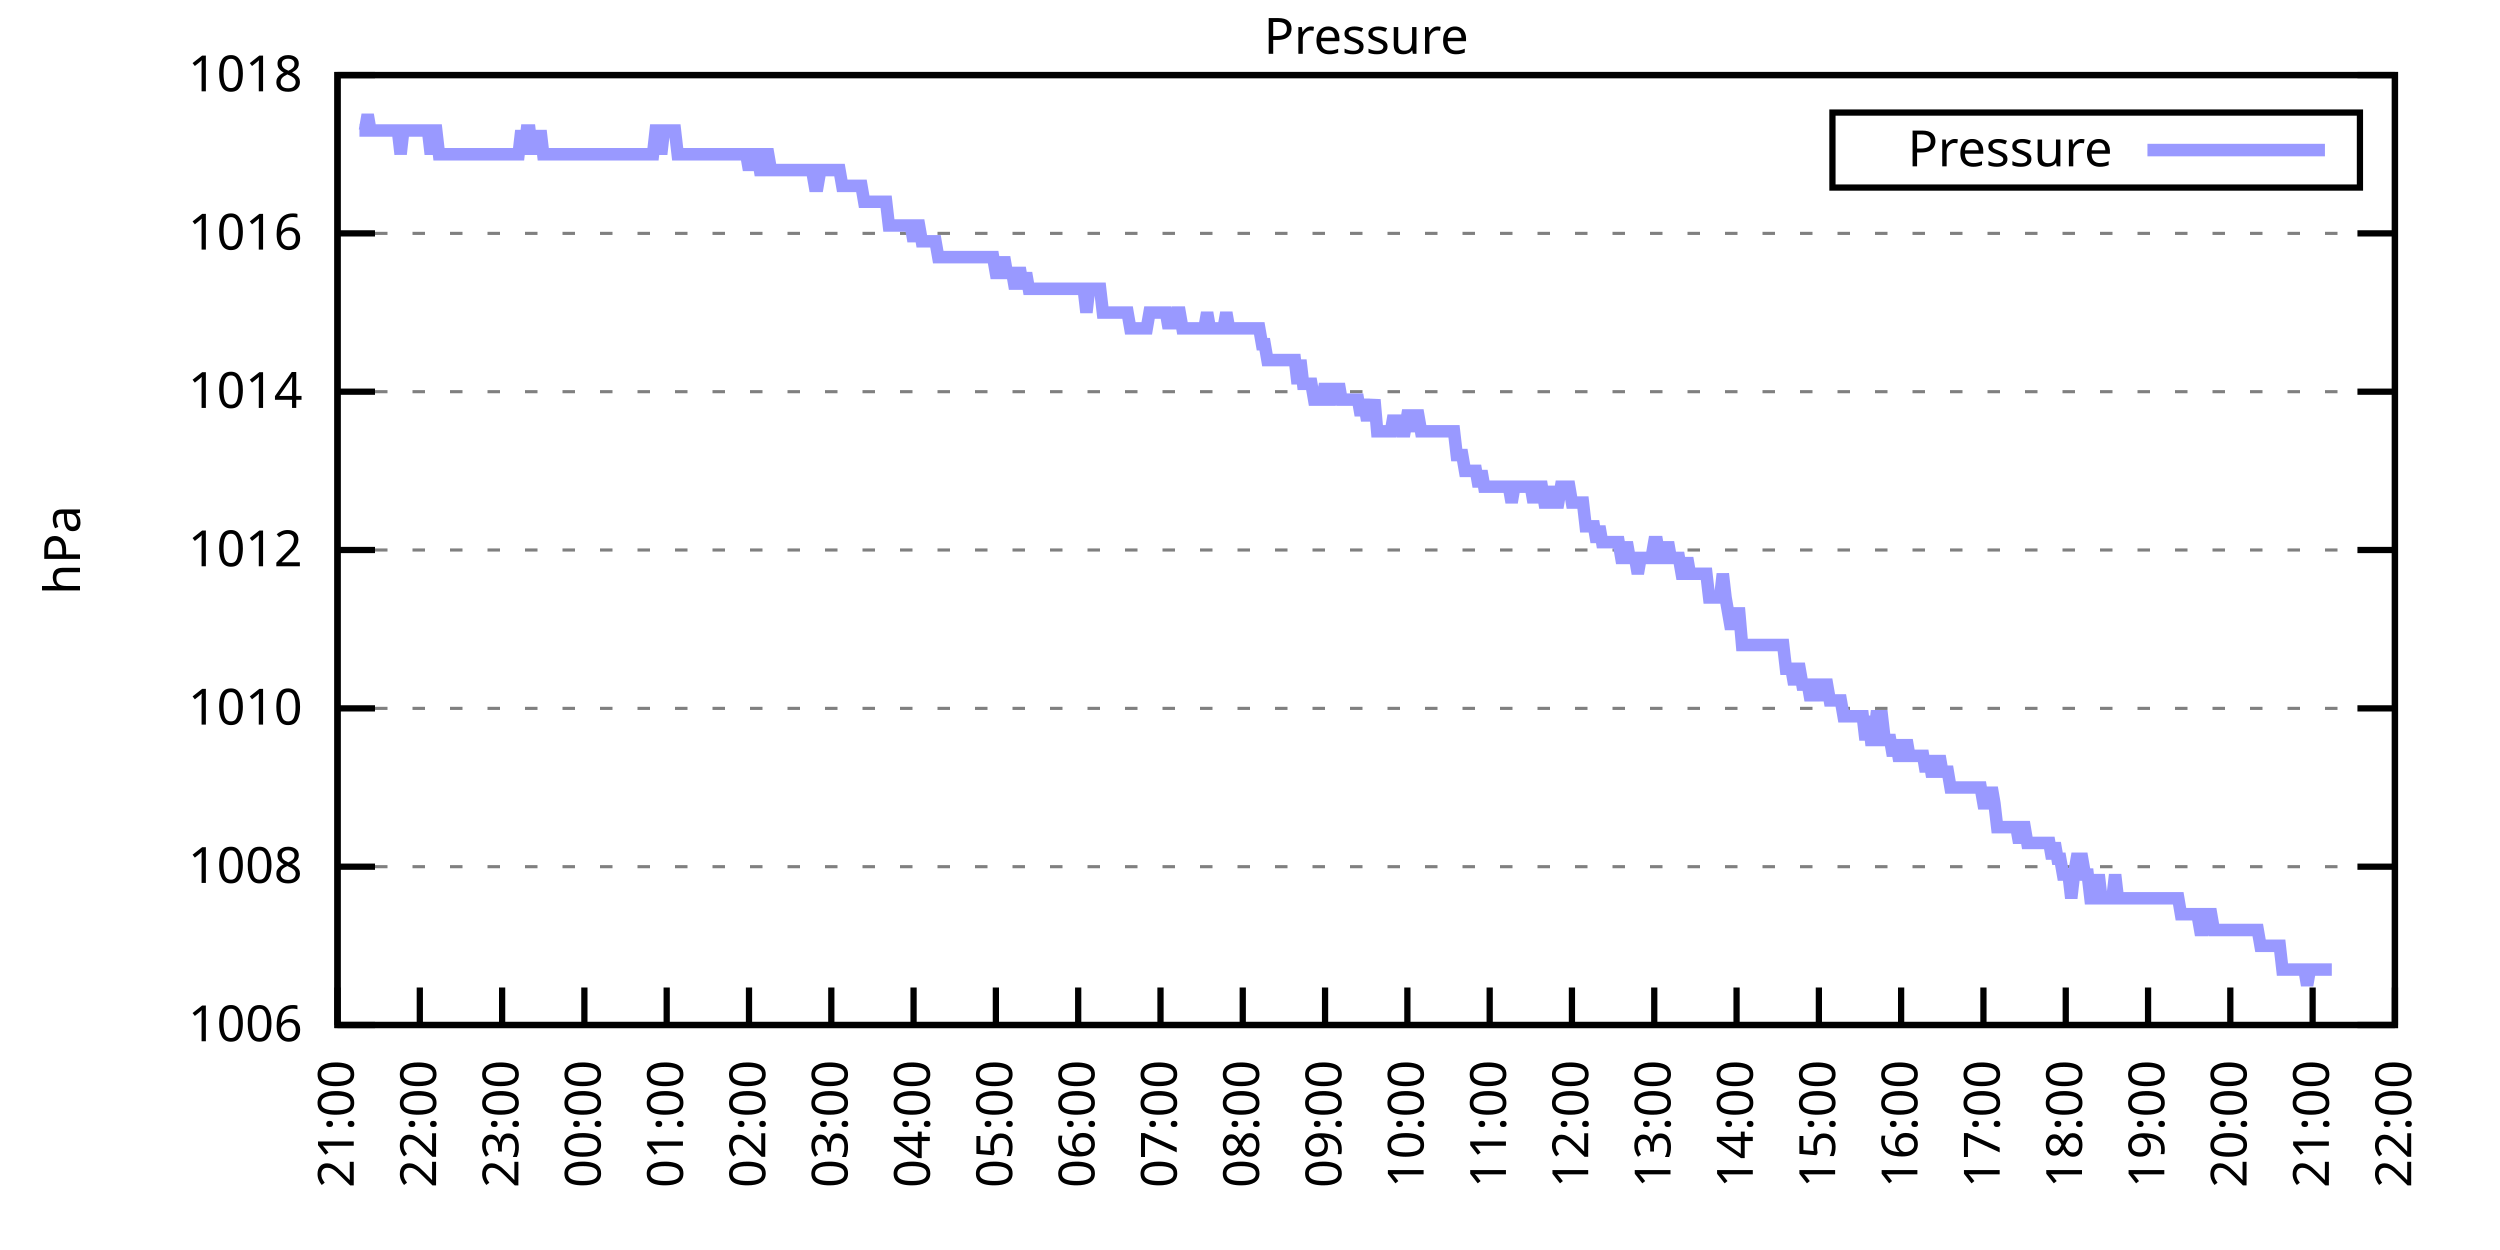
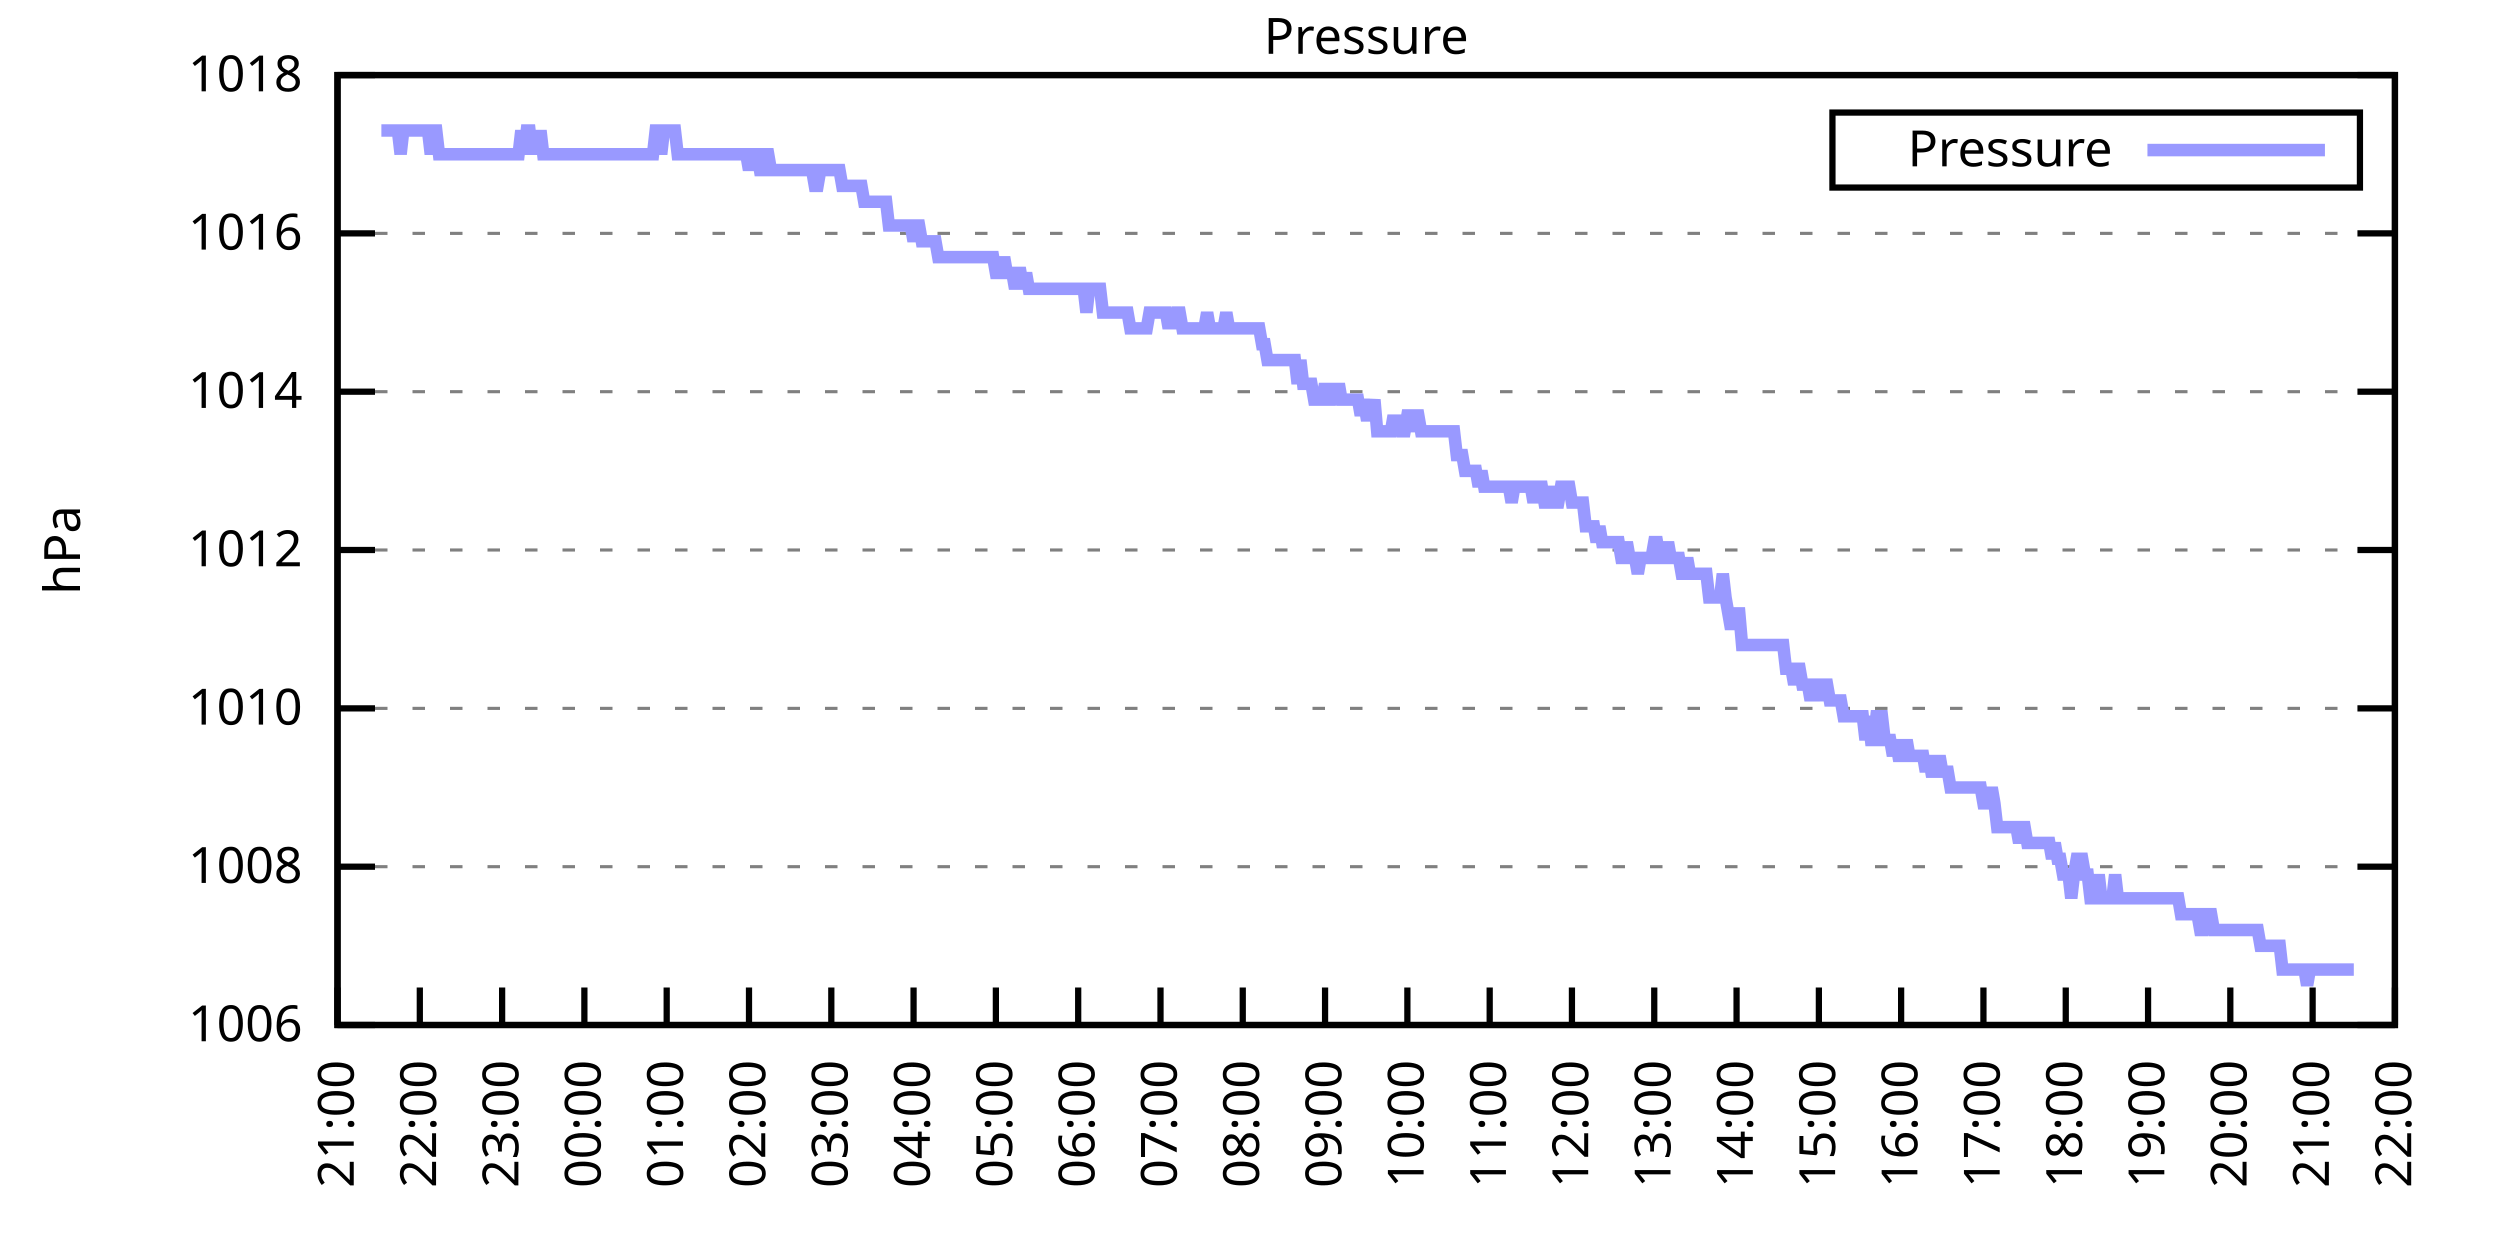
<svg xmlns="http://www.w3.org/2000/svg" xmlns:xlink="http://www.w3.org/1999/xlink" width="400" height="200" viewBox="0 0 400 200">
  <g id="gnuplot_canvas">
    <rect x="0" y="0" width="400" height="200" fill="none" />
    <defs>
      <circle id="gpDot" r="0.5" stroke-width="0.5" stroke="currentColor" />
      <path id="gpPt0" stroke-width="0.333" stroke="currentColor" d="M-1,0 h2 M0,-1 v2" />
      <path id="gpPt1" stroke-width="0.333" stroke="currentColor" d="M-1,-1 L1,1 M1,-1 L-1,1" />
      <path id="gpPt2" stroke-width="0.333" stroke="currentColor" d="M-1,0 L1,0 M0,-1 L0,1 M-1,-1 L1,1 M-1,1 L1,-1" />
      <rect id="gpPt3" stroke-width="0.333" stroke="currentColor" x="-1" y="-1" width="2" height="2" />
      <rect id="gpPt4" stroke-width="0.333" stroke="currentColor" fill="currentColor" x="-1" y="-1" width="2" height="2" />
      <circle id="gpPt5" stroke-width="0.333" stroke="currentColor" cx="0" cy="0" r="1" />
      <use xlink:href="#gpPt5" id="gpPt6" fill="currentColor" stroke="none" />
      <path id="gpPt7" stroke-width="0.333" stroke="currentColor" d="M0,-1.33 L-1.33,0.67 L1.33,0.67 z" />
      <use xlink:href="#gpPt7" id="gpPt8" fill="currentColor" stroke="none" />
      <use xlink:href="#gpPt7" id="gpPt9" stroke="currentColor" transform="rotate(180)" />
      <use xlink:href="#gpPt9" id="gpPt10" fill="currentColor" stroke="none" />
      <use xlink:href="#gpPt3" id="gpPt11" stroke="currentColor" transform="rotate(45)" />
      <use xlink:href="#gpPt11" id="gpPt12" fill="currentColor" stroke="none" />
      <path id="gpPt13" stroke-width="0.333" stroke="currentColor" d="M0,1.330 L1.265,0.411 L0.782,-1.067 L-0.782,-1.076 L-1.265,0.411 z" />
      <use xlink:href="#gpPt13" id="gpPt14" fill="currentColor" stroke="none" />
      <filter id="textbox" filterUnits="objectBoundingBox" x="0" y="0" height="1" width="1">
        <feFlood flood-color="white" flood-opacity="1" result="bgnd" />
        <feComposite in="SourceGraphic" in2="bgnd" operator="atop" />
      </filter>
      <filter id="greybox" filterUnits="objectBoundingBox" x="0" y="0" height="1" width="1">
        <feFlood flood-color="lightgrey" flood-opacity="1" result="grey" />
        <feComposite in="SourceGraphic" in2="grey" operator="atop" />
      </filter>
    </defs>
    <g fill="none" color="white" stroke="currentColor" stroke-width="1.00" stroke-linecap="butt" stroke-linejoin="miter">
</g>
    <g fill="none" color="black" stroke="currentColor" stroke-width="1.00" stroke-linecap="butt" stroke-linejoin="miter">
      <g stroke="none" shape-rendering="crispEdges">
        <polygon fill="rgb(255, 255, 255)" points="54.00,164.00 383.18,164.00 383.18,12.02 54.00,12.02 " />
      </g>
    </g>
    <g fill="none" color="black" stroke="currentColor" stroke-width="1.00" stroke-linecap="butt" stroke-linejoin="miter">
</g>
    <g fill="none" color="black" stroke="black" stroke-width="0.50" stroke-linecap="butt" stroke-linejoin="miter">
</g>
    <g fill="none" color="gray" stroke="currentColor" stroke-width="0.50" stroke-linecap="butt" stroke-linejoin="miter">
      <path stroke="gray" stroke-dasharray="2,4" class="gridline" d="M54.00,164.00 L383.19,164.00  " />
    </g>
    <g fill="none" color="gray" stroke="gray" stroke-width="1.00" stroke-linecap="butt" stroke-linejoin="miter">
</g>
    <g fill="none" color="black" stroke="currentColor" stroke-width="1.00" stroke-linecap="butt" stroke-linejoin="miter">
      <path stroke="black" d="M54.00,164.00 L60.00,164.00 M383.19,164.00 L377.19,164.00  " />
      <g transform="translate(48.40,166.60)" stroke="none" fill="black" font-family="Sans" font-size="8.00" text-anchor="end">
        <text>
          <tspan font-family="Sans"> 1006</tspan>
        </text>
      </g>
    </g>
    <g fill="none" color="black" stroke="currentColor" stroke-width="1.00" stroke-linecap="butt" stroke-linejoin="miter">
</g>
    <g fill="none" color="black" stroke="black" stroke-width="0.50" stroke-linecap="butt" stroke-linejoin="miter">
</g>
    <g fill="none" color="gray" stroke="currentColor" stroke-width="0.50" stroke-linecap="butt" stroke-linejoin="miter">
      <path stroke="gray" stroke-dasharray="2,4" class="gridline" d="M54.00,138.67 L383.19,138.67  " />
    </g>
    <g fill="none" color="gray" stroke="gray" stroke-width="1.00" stroke-linecap="butt" stroke-linejoin="miter">
</g>
    <g fill="none" color="black" stroke="currentColor" stroke-width="1.00" stroke-linecap="butt" stroke-linejoin="miter">
      <path stroke="black" d="M54.00,138.67 L60.00,138.67 M383.19,138.67 L377.19,138.67  " />
      <g transform="translate(48.40,141.27)" stroke="none" fill="black" font-family="Sans" font-size="8.00" text-anchor="end">
        <text>
          <tspan font-family="Sans"> 1008</tspan>
        </text>
      </g>
    </g>
    <g fill="none" color="black" stroke="currentColor" stroke-width="1.00" stroke-linecap="butt" stroke-linejoin="miter">
</g>
    <g fill="none" color="black" stroke="black" stroke-width="0.50" stroke-linecap="butt" stroke-linejoin="miter">
</g>
    <g fill="none" color="gray" stroke="currentColor" stroke-width="0.50" stroke-linecap="butt" stroke-linejoin="miter">
      <path stroke="gray" stroke-dasharray="2,4" class="gridline" d="M54.00,113.34 L383.19,113.34  " />
    </g>
    <g fill="none" color="gray" stroke="gray" stroke-width="1.00" stroke-linecap="butt" stroke-linejoin="miter">
</g>
    <g fill="none" color="black" stroke="currentColor" stroke-width="1.00" stroke-linecap="butt" stroke-linejoin="miter">
      <path stroke="black" d="M54.00,113.34 L60.00,113.34 M383.19,113.34 L377.19,113.34  " />
      <g transform="translate(48.40,115.94)" stroke="none" fill="black" font-family="Sans" font-size="8.00" text-anchor="end">
        <text>
          <tspan font-family="Sans"> 1010</tspan>
        </text>
      </g>
    </g>
    <g fill="none" color="black" stroke="currentColor" stroke-width="1.00" stroke-linecap="butt" stroke-linejoin="miter">
</g>
    <g fill="none" color="black" stroke="black" stroke-width="0.50" stroke-linecap="butt" stroke-linejoin="miter">
</g>
    <g fill="none" color="gray" stroke="currentColor" stroke-width="0.50" stroke-linecap="butt" stroke-linejoin="miter">
      <path stroke="gray" stroke-dasharray="2,4" class="gridline" d="M54.00,88.00 L383.19,88.00  " />
    </g>
    <g fill="none" color="gray" stroke="gray" stroke-width="1.00" stroke-linecap="butt" stroke-linejoin="miter">
</g>
    <g fill="none" color="black" stroke="currentColor" stroke-width="1.00" stroke-linecap="butt" stroke-linejoin="miter">
      <path stroke="black" d="M54.00,88.00 L60.00,88.00 M383.19,88.00 L377.19,88.00  " />
      <g transform="translate(48.40,90.60)" stroke="none" fill="black" font-family="Sans" font-size="8.00" text-anchor="end">
        <text>
          <tspan font-family="Sans"> 1012</tspan>
        </text>
      </g>
    </g>
    <g fill="none" color="black" stroke="currentColor" stroke-width="1.00" stroke-linecap="butt" stroke-linejoin="miter">
</g>
    <g fill="none" color="black" stroke="black" stroke-width="0.50" stroke-linecap="butt" stroke-linejoin="miter">
</g>
    <g fill="none" color="gray" stroke="currentColor" stroke-width="0.50" stroke-linecap="butt" stroke-linejoin="miter">
      <path stroke="gray" stroke-dasharray="2,4" class="gridline" d="M54.00,62.67 L383.19,62.67  " />
    </g>
    <g fill="none" color="gray" stroke="gray" stroke-width="1.00" stroke-linecap="butt" stroke-linejoin="miter">
</g>
    <g fill="none" color="black" stroke="currentColor" stroke-width="1.00" stroke-linecap="butt" stroke-linejoin="miter">
      <path stroke="black" d="M54.00,62.67 L60.00,62.67 M383.19,62.67 L377.19,62.67  " />
      <g transform="translate(48.40,65.27)" stroke="none" fill="black" font-family="Sans" font-size="8.00" text-anchor="end">
        <text>
          <tspan font-family="Sans"> 1014</tspan>
        </text>
      </g>
    </g>
    <g fill="none" color="black" stroke="currentColor" stroke-width="1.00" stroke-linecap="butt" stroke-linejoin="miter">
</g>
    <g fill="none" color="black" stroke="black" stroke-width="0.50" stroke-linecap="butt" stroke-linejoin="miter">
</g>
    <g fill="none" color="gray" stroke="currentColor" stroke-width="0.50" stroke-linecap="butt" stroke-linejoin="miter">
      <path stroke="gray" stroke-dasharray="2,4" class="gridline" d="M54.00,37.34 L383.19,37.34  " />
    </g>
    <g fill="none" color="gray" stroke="gray" stroke-width="1.00" stroke-linecap="butt" stroke-linejoin="miter">
</g>
    <g fill="none" color="black" stroke="currentColor" stroke-width="1.00" stroke-linecap="butt" stroke-linejoin="miter">
      <path stroke="black" d="M54.00,37.34 L60.00,37.34 M383.19,37.34 L377.19,37.34  " />
      <g transform="translate(48.40,39.94)" stroke="none" fill="black" font-family="Sans" font-size="8.00" text-anchor="end">
        <text>
          <tspan font-family="Sans"> 1016</tspan>
        </text>
      </g>
    </g>
    <g fill="none" color="black" stroke="currentColor" stroke-width="1.00" stroke-linecap="butt" stroke-linejoin="miter">
</g>
    <g fill="none" color="black" stroke="black" stroke-width="0.50" stroke-linecap="butt" stroke-linejoin="miter">
</g>
    <g fill="none" color="gray" stroke="currentColor" stroke-width="0.50" stroke-linecap="butt" stroke-linejoin="miter">
      <path stroke="gray" stroke-dasharray="2,4" class="gridline" d="M54.00,12.01 L383.19,12.01  " />
    </g>
    <g fill="none" color="gray" stroke="gray" stroke-width="1.00" stroke-linecap="butt" stroke-linejoin="miter">
</g>
    <g fill="none" color="black" stroke="currentColor" stroke-width="1.00" stroke-linecap="butt" stroke-linejoin="miter">
      <path stroke="black" d="M54.00,12.01 L60.00,12.01 M383.19,12.01 L377.19,12.01  " />
      <g transform="translate(48.40,14.61)" stroke="none" fill="black" font-family="Sans" font-size="8.00" text-anchor="end">
        <text>
          <tspan font-family="Sans"> 1018</tspan>
        </text>
      </g>
    </g>
    <g fill="none" color="black" stroke="currentColor" stroke-width="1.00" stroke-linecap="butt" stroke-linejoin="miter">
      <path stroke="black" d="M54.00,164.00 L54.00,158.00  " />
      <g transform="translate(56.60,169.60) rotate(270.00)" stroke="none" fill="black" font-family="Sans" font-size="8.00" text-anchor="end">
        <text>
          <tspan font-family="Sans">21:00</tspan>
        </text>
      </g>
    </g>
    <g fill="none" color="black" stroke="currentColor" stroke-width="1.00" stroke-linecap="butt" stroke-linejoin="miter">
      <path stroke="black" d="M67.17,164.00 L67.17,158.00  " />
      <g transform="translate(69.77,169.60) rotate(270.00)" stroke="none" fill="black" font-family="Sans" font-size="8.00" text-anchor="end">
        <text>
          <tspan font-family="Sans">22:00</tspan>
        </text>
      </g>
    </g>
    <g fill="none" color="black" stroke="currentColor" stroke-width="1.00" stroke-linecap="butt" stroke-linejoin="miter">
      <path stroke="black" d="M80.34,164.00 L80.34,158.00  " />
      <g transform="translate(82.94,169.60) rotate(270.00)" stroke="none" fill="black" font-family="Sans" font-size="8.00" text-anchor="end">
        <text>
          <tspan font-family="Sans">23:00</tspan>
        </text>
      </g>
    </g>
    <g fill="none" color="black" stroke="currentColor" stroke-width="1.00" stroke-linecap="butt" stroke-linejoin="miter">
      <path stroke="black" d="M93.50,164.00 L93.50,158.00  " />
      <g transform="translate(96.10,169.60) rotate(270.00)" stroke="none" fill="black" font-family="Sans" font-size="8.00" text-anchor="end">
        <text>
          <tspan font-family="Sans">00:00</tspan>
        </text>
      </g>
    </g>
    <g fill="none" color="black" stroke="currentColor" stroke-width="1.00" stroke-linecap="butt" stroke-linejoin="miter">
      <path stroke="black" d="M106.67,164.00 L106.67,158.00  " />
      <g transform="translate(109.27,169.60) rotate(270.00)" stroke="none" fill="black" font-family="Sans" font-size="8.00" text-anchor="end">
        <text>
          <tspan font-family="Sans">01:00</tspan>
        </text>
      </g>
    </g>
    <g fill="none" color="black" stroke="currentColor" stroke-width="1.00" stroke-linecap="butt" stroke-linejoin="miter">
      <path stroke="black" d="M119.84,164.00 L119.84,158.00  " />
      <g transform="translate(122.44,169.60) rotate(270.00)" stroke="none" fill="black" font-family="Sans" font-size="8.00" text-anchor="end">
        <text>
          <tspan font-family="Sans">02:00</tspan>
        </text>
      </g>
    </g>
    <g fill="none" color="black" stroke="currentColor" stroke-width="1.00" stroke-linecap="butt" stroke-linejoin="miter">
      <path stroke="black" d="M133.01,164.00 L133.01,158.00  " />
      <g transform="translate(135.61,169.60) rotate(270.00)" stroke="none" fill="black" font-family="Sans" font-size="8.00" text-anchor="end">
        <text>
          <tspan font-family="Sans">03:00</tspan>
        </text>
      </g>
    </g>
    <g fill="none" color="black" stroke="currentColor" stroke-width="1.00" stroke-linecap="butt" stroke-linejoin="miter">
      <path stroke="black" d="M146.17,164.00 L146.17,158.00  " />
      <g transform="translate(148.77,169.60) rotate(270.00)" stroke="none" fill="black" font-family="Sans" font-size="8.00" text-anchor="end">
        <text>
          <tspan font-family="Sans">04:00</tspan>
        </text>
      </g>
    </g>
    <g fill="none" color="black" stroke="currentColor" stroke-width="1.00" stroke-linecap="butt" stroke-linejoin="miter">
      <path stroke="black" d="M159.34,164.00 L159.34,158.00  " />
      <g transform="translate(161.94,169.60) rotate(270.00)" stroke="none" fill="black" font-family="Sans" font-size="8.00" text-anchor="end">
        <text>
          <tspan font-family="Sans">05:00</tspan>
        </text>
      </g>
    </g>
    <g fill="none" color="black" stroke="currentColor" stroke-width="1.00" stroke-linecap="butt" stroke-linejoin="miter">
      <path stroke="black" d="M172.51,164.00 L172.51,158.00  " />
      <g transform="translate(175.11,169.60) rotate(270.00)" stroke="none" fill="black" font-family="Sans" font-size="8.00" text-anchor="end">
        <text>
          <tspan font-family="Sans">06:00</tspan>
        </text>
      </g>
    </g>
    <g fill="none" color="black" stroke="currentColor" stroke-width="1.00" stroke-linecap="butt" stroke-linejoin="miter">
      <path stroke="black" d="M185.68,164.00 L185.68,158.00  " />
      <g transform="translate(188.28,169.60) rotate(270.00)" stroke="none" fill="black" font-family="Sans" font-size="8.00" text-anchor="end">
        <text>
          <tspan font-family="Sans">07:00</tspan>
        </text>
      </g>
    </g>
    <g fill="none" color="black" stroke="currentColor" stroke-width="1.00" stroke-linecap="butt" stroke-linejoin="miter">
      <path stroke="black" d="M198.84,164.00 L198.84,158.00  " />
      <g transform="translate(201.44,169.60) rotate(270.00)" stroke="none" fill="black" font-family="Sans" font-size="8.00" text-anchor="end">
        <text>
          <tspan font-family="Sans">08:00</tspan>
        </text>
      </g>
    </g>
    <g fill="none" color="black" stroke="currentColor" stroke-width="1.00" stroke-linecap="butt" stroke-linejoin="miter">
      <path stroke="black" d="M212.01,164.00 L212.01,158.00  " />
      <g transform="translate(214.61,169.60) rotate(270.00)" stroke="none" fill="black" font-family="Sans" font-size="8.00" text-anchor="end">
        <text>
          <tspan font-family="Sans">09:00</tspan>
        </text>
      </g>
    </g>
    <g fill="none" color="black" stroke="currentColor" stroke-width="1.00" stroke-linecap="butt" stroke-linejoin="miter">
      <path stroke="black" d="M225.18,164.00 L225.18,158.00  " />
      <g transform="translate(227.78,169.60) rotate(270.00)" stroke="none" fill="black" font-family="Sans" font-size="8.00" text-anchor="end">
        <text>
          <tspan font-family="Sans">10:00</tspan>
        </text>
      </g>
    </g>
    <g fill="none" color="black" stroke="currentColor" stroke-width="1.00" stroke-linecap="butt" stroke-linejoin="miter">
      <path stroke="black" d="M238.35,164.00 L238.35,158.00  " />
      <g transform="translate(240.95,169.60) rotate(270.00)" stroke="none" fill="black" font-family="Sans" font-size="8.00" text-anchor="end">
        <text>
          <tspan font-family="Sans">11:00</tspan>
        </text>
      </g>
    </g>
    <g fill="none" color="black" stroke="currentColor" stroke-width="1.00" stroke-linecap="butt" stroke-linejoin="miter">
      <path stroke="black" d="M251.51,164.00 L251.51,158.00  " />
      <g transform="translate(254.11,169.60) rotate(270.00)" stroke="none" fill="black" font-family="Sans" font-size="8.00" text-anchor="end">
        <text>
          <tspan font-family="Sans">12:00</tspan>
        </text>
      </g>
    </g>
    <g fill="none" color="black" stroke="currentColor" stroke-width="1.00" stroke-linecap="butt" stroke-linejoin="miter">
      <path stroke="black" d="M264.68,164.00 L264.68,158.00  " />
      <g transform="translate(267.28,169.60) rotate(270.00)" stroke="none" fill="black" font-family="Sans" font-size="8.00" text-anchor="end">
        <text>
          <tspan font-family="Sans">13:00</tspan>
        </text>
      </g>
    </g>
    <g fill="none" color="black" stroke="currentColor" stroke-width="1.00" stroke-linecap="butt" stroke-linejoin="miter">
      <path stroke="black" d="M277.85,164.00 L277.85,158.00  " />
      <g transform="translate(280.45,169.60) rotate(270.00)" stroke="none" fill="black" font-family="Sans" font-size="8.00" text-anchor="end">
        <text>
          <tspan font-family="Sans">14:00</tspan>
        </text>
      </g>
    </g>
    <g fill="none" color="black" stroke="currentColor" stroke-width="1.00" stroke-linecap="butt" stroke-linejoin="miter">
      <path stroke="black" d="M291.02,164.00 L291.02,158.00  " />
      <g transform="translate(293.62,169.60) rotate(270.00)" stroke="none" fill="black" font-family="Sans" font-size="8.00" text-anchor="end">
        <text>
          <tspan font-family="Sans">15:00</tspan>
        </text>
      </g>
    </g>
    <g fill="none" color="black" stroke="currentColor" stroke-width="1.00" stroke-linecap="butt" stroke-linejoin="miter">
      <path stroke="black" d="M304.18,164.00 L304.18,158.00  " />
      <g transform="translate(306.78,169.60) rotate(270.00)" stroke="none" fill="black" font-family="Sans" font-size="8.00" text-anchor="end">
        <text>
          <tspan font-family="Sans">16:00</tspan>
        </text>
      </g>
    </g>
    <g fill="none" color="black" stroke="currentColor" stroke-width="1.00" stroke-linecap="butt" stroke-linejoin="miter">
      <path stroke="black" d="M317.35,164.00 L317.35,158.00  " />
      <g transform="translate(319.95,169.60) rotate(270.00)" stroke="none" fill="black" font-family="Sans" font-size="8.00" text-anchor="end">
        <text>
          <tspan font-family="Sans">17:00</tspan>
        </text>
      </g>
    </g>
    <g fill="none" color="black" stroke="currentColor" stroke-width="1.00" stroke-linecap="butt" stroke-linejoin="miter">
      <path stroke="black" d="M330.52,164.00 L330.52,158.00  " />
      <g transform="translate(333.12,169.60) rotate(270.00)" stroke="none" fill="black" font-family="Sans" font-size="8.00" text-anchor="end">
        <text>
          <tspan font-family="Sans">18:00</tspan>
        </text>
      </g>
    </g>
    <g fill="none" color="black" stroke="currentColor" stroke-width="1.00" stroke-linecap="butt" stroke-linejoin="miter">
      <path stroke="black" d="M343.69,164.00 L343.69,158.00  " />
      <g transform="translate(346.29,169.60) rotate(270.00)" stroke="none" fill="black" font-family="Sans" font-size="8.00" text-anchor="end">
        <text>
          <tspan font-family="Sans">19:00</tspan>
        </text>
      </g>
    </g>
    <g fill="none" color="black" stroke="currentColor" stroke-width="1.00" stroke-linecap="butt" stroke-linejoin="miter">
      <path stroke="black" d="M356.85,164.00 L356.85,158.00  " />
      <g transform="translate(359.45,169.60) rotate(270.00)" stroke="none" fill="black" font-family="Sans" font-size="8.00" text-anchor="end">
        <text>
          <tspan font-family="Sans">20:00</tspan>
        </text>
      </g>
    </g>
    <g fill="none" color="black" stroke="currentColor" stroke-width="1.00" stroke-linecap="butt" stroke-linejoin="miter">
      <path stroke="black" d="M370.02,164.00 L370.02,158.00  " />
      <g transform="translate(372.62,169.60) rotate(270.00)" stroke="none" fill="black" font-family="Sans" font-size="8.00" text-anchor="end">
        <text>
          <tspan font-family="Sans">21:00</tspan>
        </text>
      </g>
    </g>
    <g fill="none" color="black" stroke="currentColor" stroke-width="1.00" stroke-linecap="butt" stroke-linejoin="miter">
      <path stroke="black" d="M383.19,164.00 L383.19,158.00  " />
      <g transform="translate(385.79,169.60) rotate(270.00)" stroke="none" fill="black" font-family="Sans" font-size="8.00" text-anchor="end">
        <text>
          <tspan font-family="Sans">22:00</tspan>
        </text>
      </g>
    </g>
    <g fill="none" color="black" stroke="currentColor" stroke-width="1.00" stroke-linecap="butt" stroke-linejoin="miter">
</g>
    <g fill="none" color="black" stroke="currentColor" stroke-width="1.00" stroke-linecap="butt" stroke-linejoin="miter">
      <path stroke="black" d="M54.00,12.01 L54.00,164.00 L383.19,164.00 L383.19,12.01 L54.00,12.01 Z  " />
    </g>
    <g fill="none" color="black" stroke="currentColor" stroke-width="1.00" stroke-linecap="butt" stroke-linejoin="miter">
</g>
    <g fill="none" color="black" stroke="currentColor" stroke-width="1.00" stroke-linecap="butt" stroke-linejoin="miter">
      <path stroke="black" d="M293.19,30.01 L293.19,18.01 L377.59,18.01 L377.59,30.01 L293.19,30.01 Z  " />
    </g>
    <g id="Pressure_plot_1">
      <g fill="none" color="white" stroke="black" stroke-width="2.00" stroke-linecap="butt" stroke-linejoin="miter">
</g>
      <g fill="none" color="black" stroke="currentColor" stroke-width="2.00" stroke-linecap="butt" stroke-linejoin="miter">
        <g transform="translate(337.99,26.61)" stroke="none" fill="black" font-family="Sans" font-size="8.00" text-anchor="end">
          <text>
            <tspan font-family="Sans">Pressure</tspan>
          </text>
        </g>
      </g>
      <g fill="none" color="black" stroke="currentColor" stroke-width="2.00" stroke-linecap="butt" stroke-linejoin="miter">
-         <path stroke="rgb(153, 153, 255)" d="M343.59,24.01 L371.99,24.01 M57.51,20.88 L57.95,20.88 L58.39,20.88 L58.83,18.34 L59.27,20.88 L59.71,20.88   L60.14,20.88 L60.58,20.88 L61.02,20.88 L61.46,20.88 L61.90,20.88 L62.34,20.88 L62.78,20.88 L63.22,20.88   L63.66,20.88 L64.10,24.68 L64.53,20.88 L64.97,20.88 L65.41,20.88 L65.85,20.88 L66.29,20.88 L66.73,20.88   L67.17,20.88 L67.61,20.88 L68.05,20.88 L68.48,20.88 L68.92,24.68 L69.36,20.88 L69.80,20.88 L70.24,24.68   L70.68,24.68 L71.12,24.68 L71.56,24.68 L72.00,24.68 L72.43,24.68 L72.87,24.68 L73.31,24.68 L73.75,24.68   L74.19,24.68 L74.63,24.68 L75.07,24.68 L75.51,24.68 L75.95,24.68 L76.38,24.68 L76.82,24.68 L77.26,24.68   L77.70,24.68 L78.14,24.68 L78.58,24.68 L79.02,24.68 L79.46,24.68 L79.90,24.68 L80.34,24.68 L80.77,24.68   L81.21,24.68 L81.65,24.68 L82.09,24.68 L82.53,24.68 L82.97,24.68 L83.41,20.88 L83.85,24.68 L84.29,20.88   L84.72,20.88 L85.16,24.68 L85.60,20.88 L86.04,24.68 L86.48,20.88 L86.92,24.68 L87.36,24.68 L87.80,24.68   L88.24,24.68 L88.67,24.68 L89.11,24.68 L89.55,24.68 L89.99,24.68 L90.43,24.68 L90.87,24.68 L91.31,24.68   L91.75,24.68 L92.19,24.68 L92.62,24.68 L93.06,24.68 L93.50,24.68 L93.94,24.68 L94.38,24.68 L94.82,24.68   L95.26,24.68 L95.70,24.68 L96.14,24.68 L96.58,24.68 L97.01,24.68 L97.45,24.68 L97.89,24.68 L98.33,24.68   L98.77,24.68 L99.21,24.68 L99.65,24.68 L100.09,24.68 L100.53,24.68 L100.96,24.68 L101.40,24.68 L101.84,24.68   L102.28,24.68 L102.72,24.68 L103.16,24.68 L103.60,24.68 L104.04,24.68 L104.48,24.68 L104.91,20.88 L105.35,20.88   L105.79,24.68 L106.23,20.88 L106.67,20.88 L107.11,20.88 L107.55,20.88 L107.99,20.88 L108.43,24.68 L108.87,24.68   L109.30,24.68 L109.74,24.68 L110.18,24.68 L110.62,24.68 L111.06,24.68 L111.50,24.68 L111.94,24.68 L112.38,24.68   L112.82,24.68 L113.25,24.68 L113.69,24.68 L114.13,24.68 L114.57,24.68 L115.01,24.68 L115.45,24.68 L115.89,24.68   L116.33,24.68 L116.77,24.68 L117.20,24.68 L117.64,24.68 L118.08,24.68 L118.52,24.68 L118.96,24.68 L119.40,24.68   L119.84,27.21 L120.28,24.68 L120.72,24.68 L121.15,24.68 L121.59,27.21 L122.03,27.21 L122.47,24.68 L122.91,24.68   L123.35,27.21 L123.79,27.21 L124.23,27.21 L124.67,27.21 L125.11,27.21 L125.54,27.21 L125.98,27.21 L126.42,27.21   L126.86,27.21 L127.30,27.21 L127.74,27.21 L128.18,27.21 L128.62,27.21 L129.06,27.21 L129.49,27.21 L129.93,27.21   L130.37,29.74 L130.81,29.74 L131.25,27.21 L131.69,27.21 L132.13,27.21 L132.57,27.21 L133.01,27.21 L133.44,27.21   L133.88,27.21 L134.32,27.21 L134.76,29.74 L135.20,29.74 L135.64,29.74 L136.08,29.74 L136.52,29.74 L136.96,29.74   L137.39,29.74 L137.83,29.74 L138.27,32.28 L138.71,32.28 L139.15,32.28 L139.59,32.28 L140.03,32.28 L140.47,32.28   L140.91,32.28 L141.35,32.28 L141.78,32.28 L142.22,36.08 L142.66,36.08 L143.10,36.08 L143.54,36.08 L143.98,36.08   L144.42,36.08 L144.86,36.08 L145.30,36.08 L145.73,36.08 L146.17,38.61 L146.61,36.08 L147.05,36.08 L147.49,38.61   L147.93,38.61 L148.37,38.61 L148.81,38.61 L149.25,38.61 L149.68,38.61 L150.12,41.14 L150.56,41.14 L151.00,41.14   L151.44,41.14 L151.88,41.14 L152.32,41.14 L152.76,41.14 L153.20,41.14 L153.63,41.14 L154.07,41.14 L154.51,41.14   L154.95,41.14 L155.39,41.14 L155.83,41.14 L156.27,41.14 L156.71,41.14 L157.15,41.14 L157.59,41.14 L158.02,41.14   L158.46,41.14 L158.90,41.14 L159.34,43.67 L159.78,43.67 L160.22,43.67 L160.66,41.14 L161.10,43.67 L161.54,43.67   L161.97,43.67 L162.41,46.21 L162.85,43.67 L163.29,43.67 L163.73,46.21 L164.17,43.67 L164.61,46.21 L165.05,46.21   L165.49,46.21 L165.92,46.21 L166.36,46.21 L166.80,46.21 L167.24,46.21 L167.68,46.21 L168.12,46.21 L168.56,46.21   L169.00,46.21 L169.44,46.21 L169.87,46.21 L170.31,46.21 L170.75,46.21 L171.19,46.21 L171.63,46.21 L172.07,46.21   L172.51,46.21 L172.95,46.21 L173.39,46.21 L173.83,50.01 L174.26,46.21 L174.70,46.21 L175.14,46.21 L175.58,46.21   L176.02,46.21 L176.46,50.01 L176.90,50.01 L177.34,50.01 L177.78,50.01 L178.21,50.01 L178.65,50.01 L179.09,50.01   L179.53,50.01 L179.97,50.01 L180.41,50.01 L180.85,52.54 L181.29,52.54 L181.73,52.54 L182.16,52.54 L182.60,52.54   L183.04,52.54 L183.48,52.54 L183.92,50.01 L184.36,50.01 L184.80,50.01 L185.24,50.01 L185.68,50.01 L186.11,50.01   L186.55,50.01 L186.99,52.54 L187.43,50.01 L187.87,52.54 L188.31,50.01 L188.75,50.01 L189.19,52.54 L189.63,52.54   L190.07,52.54 L190.50,52.54 L190.94,52.54 L191.38,52.54 L191.82,52.54 L192.26,52.54 L192.70,52.54 L193.14,50.01   L193.58,52.54 L194.02,52.54 L194.45,52.54 L194.89,52.54 L195.33,52.54 L195.77,52.54 L196.21,50.01 L196.65,52.54   L197.09,52.54 L197.53,52.54 L197.97,52.54 L198.40,52.54 L198.84,52.54 L199.28,52.54 L199.72,52.54 L200.16,52.54   L200.60,52.54 L201.04,52.54 L201.48,52.54 L201.92,55.07 L202.35,55.07 L202.79,57.61 L203.23,57.61 L203.67,57.61   L204.11,57.61 L204.55,57.61 L204.99,57.61 L205.43,57.61 L205.87,57.61 L206.31,57.61 L206.74,57.61 L207.18,57.61   L207.62,61.41 L208.06,57.61 L208.50,61.41 L208.94,61.41 L209.38,61.41 L209.82,61.41 L210.26,63.94 L210.69,63.94   L211.13,63.94 L211.57,63.94 L212.01,61.41 L212.45,63.94 L212.89,63.94 L213.33,61.41 L213.77,63.94 L214.21,61.41   L214.64,63.94 L215.08,63.94 L215.52,63.94 L215.96,63.94 L216.40,63.94 L216.84,63.94 L217.28,63.94 L217.72,66.47   L218.16,63.94 L218.60,66.47 L219.03,66.47 L219.47,66.47 L219.91,63.94 L220.35,69.01 L220.79,69.01 L221.23,69.01   L221.67,69.01 L222.11,69.01 L222.55,69.01 L222.98,66.47 L223.42,69.01 L223.86,66.47 L224.30,69.01 L224.74,69.01   L225.18,66.47 L225.62,66.47 L226.06,69.01 L226.50,66.47 L226.93,66.47 L227.37,69.01 L227.81,69.01 L228.25,69.01   L228.69,69.01 L229.13,69.01 L229.57,69.01 L230.01,69.01 L230.45,69.01 L230.88,69.01 L231.32,69.01 L231.76,69.01   L232.20,69.01 L232.64,69.01 L233.08,72.81 L233.52,72.81 L233.96,72.81 L234.40,75.34 L234.84,75.34 L235.27,75.34   L235.71,75.34 L236.15,75.34 L236.59,77.87 L237.03,75.34 L237.47,77.87 L237.91,77.87 L238.35,77.87 L238.79,77.87   L239.22,77.87 L239.66,77.87 L240.10,77.87 L240.54,77.87 L240.98,77.87 L241.42,77.87 L241.86,80.41 L242.30,77.87   L242.74,77.87 L243.17,77.87 L243.61,77.87 L244.05,77.87 L244.49,77.87 L244.93,77.87 L245.37,80.41 L245.81,77.87   L246.25,77.87 L246.69,77.87 L247.12,80.41 L247.56,80.41 L248.00,80.41 L248.44,77.87 L248.88,80.41 L249.32,80.41   L249.76,77.87 L250.20,77.87 L250.64,77.87 L251.08,77.87 L251.51,80.41 L251.95,80.41 L252.39,80.41 L252.83,80.41   L253.27,80.41 L253.71,84.21 L254.15,84.21 L254.59,84.21 L255.03,84.21 L255.46,86.74 L255.90,84.21 L256.34,86.74   L256.78,86.74 L257.22,86.74 L257.66,86.74 L258.10,86.74 L258.54,86.74 L258.98,86.74 L259.41,89.27 L259.85,89.27   L260.29,86.74 L260.73,89.27 L261.17,89.27 L261.61,89.27 L262.05,91.80 L262.49,89.27 L262.93,89.27 L263.36,89.27   L263.80,89.27 L264.24,89.27 L264.68,86.74 L265.12,86.74 L265.56,89.27 L266.00,89.27 L266.44,89.27 L266.88,86.74   L267.32,89.27 L267.75,89.27 L268.19,89.27 L268.63,89.27 L269.07,91.80 L269.51,91.80 L269.95,89.27 L270.39,91.80   L270.83,91.80 L271.27,91.80 L271.70,91.80 L272.14,91.80 L272.58,91.80 L273.02,91.80 L273.46,95.60 L273.90,95.60   L274.34,95.60 L274.78,95.60 L275.22,95.60 L275.65,91.80 L276.09,95.60 L276.53,98.14 L276.97,100.67 L277.41,98.14   L277.85,98.14 L278.29,98.14 L278.73,103.20 L279.17,103.20 L279.60,103.20 L280.04,103.20 L280.48,103.20 L280.92,103.20   L281.36,103.20 L281.80,103.20 L282.24,103.20 L282.68,103.20 L283.12,103.20 L283.56,103.20 L283.99,103.20 L284.43,103.20   L284.87,103.20 L285.31,103.20 L285.75,107.00 L286.19,107.00 L286.63,107.00 L287.07,109.54 L287.51,107.00 L287.94,107.00   L288.38,109.54 L288.82,109.54 L289.26,109.54 L289.70,112.07 L290.14,109.54 L290.58,109.54 L291.02,109.54 L291.46,112.07   L291.89,109.54 L292.33,109.54 L292.77,112.07 L293.21,112.07 L293.65,112.07 L294.09,112.07 L294.53,112.07 L294.97,114.60   L295.41,114.60 L295.84,114.60 L296.28,114.60 L296.72,114.60 L297.16,114.60 L297.60,114.60 L298.04,114.60 L298.48,118.40   L298.92,114.60 L299.36,118.40 L299.80,118.40 L300.23,114.60 L300.67,114.60 L301.11,114.60 L301.55,118.40 L301.99,118.40   L302.43,118.40 L302.87,120.94 L303.31,118.40 L303.75,120.94 L304.18,120.94 L304.62,120.94 L305.06,118.40 L305.50,120.94   L305.94,120.94 L306.38,120.94 L306.82,120.94 L307.26,120.94 L307.70,120.94 L308.13,123.47 L308.57,120.94 L309.01,123.47   L309.45,123.47 L309.89,123.47 L310.33,120.94 L310.77,123.47 L311.21,123.47 L311.65,123.47 L312.08,126.00 L312.52,126.00   L312.96,126.00 L313.40,126.00 L313.84,126.00 L314.28,126.00 L314.72,126.00 L315.16,126.00 L315.60,126.00 L316.04,126.00   L316.47,126.00 L316.91,126.00 L317.35,128.54 L317.79,128.54 L318.23,128.54 L318.67,126.00 L319.11,128.54 L319.55,132.34   L319.99,132.34 L320.42,132.34 L320.86,132.34 L321.30,132.34 L321.74,132.34 L322.18,132.34 L322.62,132.34 L323.06,134.87   L323.50,132.34 L323.94,132.34 L324.37,134.87 L324.81,134.87 L325.25,134.87 L325.69,134.87 L326.13,134.87 L326.57,134.87   L327.01,134.87 L327.45,134.87 L327.89,134.87 L328.33,137.40 L328.76,134.87 L329.20,137.40 L329.64,137.40 L330.08,139.93   L330.52,139.93 L330.96,139.93 L331.40,143.73 L331.84,139.93 L332.28,137.40 L332.71,137.40 L333.15,137.40 L333.59,139.93   L334.03,139.93 L334.47,143.73 L334.91,143.73 L335.35,143.73 L335.79,139.93 L336.23,143.73 L336.66,143.73 L337.10,143.73   L337.54,143.73 L337.98,143.73 L338.42,139.93 L338.86,143.73 L339.30,143.73 L339.74,143.73 L340.18,143.73 L340.61,143.73   L341.05,143.73 L341.49,143.73 L341.93,143.73 L342.37,143.73 L342.81,143.73 L343.25,143.73 L343.69,143.73 L344.13,143.73   L344.57,143.73 L345.00,143.73 L345.44,143.73 L345.88,143.73 L346.32,143.73 L346.76,143.73 L347.20,143.73 L347.64,143.73   L348.08,143.73 L348.52,143.73 L348.95,146.27 L349.39,146.27 L349.83,146.27 L350.27,146.27 L350.71,146.27 L351.15,146.27   L351.59,146.27 L352.03,148.80 L352.47,148.80 L352.90,146.27 L353.34,146.27 L353.78,146.27 L354.22,148.80 L354.66,148.80   L355.10,148.80 L355.32,148.80 L355.98,148.80 L356.42,148.80 L356.85,148.80 L357.29,148.80 L357.73,148.80 L358.17,148.80   L358.61,148.80 L359.05,148.80 L359.49,148.80 L359.93,148.80 L360.37,148.80 L360.81,148.80 L361.24,148.80 L361.68,151.33   L362.12,151.33 L362.56,151.33 L363.00,151.33 L363.44,151.33 L363.88,151.33 L364.32,151.33 L364.76,151.33 L365.19,155.13   L365.63,155.13 L366.07,155.13 L366.51,155.13 L366.95,155.13 L367.39,155.13 L367.83,155.13 L368.27,155.13 L368.71,155.13   L369.14,157.67 L369.58,155.13 L370.02,155.13 L370.46,155.13 L370.90,155.13 L371.34,155.13 L371.78,155.13 L372.22,155.13   L372.66,155.13 L373.09,155.13  " />
+         <path stroke="rgb(153, 153, 255)" d="M343.59,24.01 L371.99,24.01 M61.02,20.88 L61.46,20.88 L61.90,20.88 L62.34,20.88 L62.78,20.88 L63.22,20.88   L63.66,20.88 L64.10,24.68 L64.53,20.88 L64.97,20.88 L65.41,20.88 L65.85,20.88 L66.29,20.88 L66.73,20.88   L67.17,20.88 L67.61,20.88 L68.05,20.88 L68.48,20.88 L68.92,24.68 L69.36,20.88 L69.80,20.88 L70.24,24.68   L70.68,24.68 L71.12,24.68 L71.56,24.68 L72.00,24.68 L72.43,24.68 L72.87,24.68 L73.31,24.68 L73.75,24.68   L74.19,24.68 L74.63,24.68 L75.07,24.68 L75.51,24.68 L75.95,24.68 L76.38,24.68 L76.82,24.68 L77.26,24.68   L77.70,24.68 L78.14,24.68 L78.58,24.68 L79.02,24.68 L79.46,24.68 L79.90,24.68 L80.34,24.68 L80.77,24.68   L81.21,24.68 L81.65,24.68 L82.09,24.68 L82.53,24.68 L82.97,24.68 L83.41,20.88 L83.85,24.68 L84.29,20.88   L84.72,20.88 L85.16,24.68 L85.60,20.88 L86.04,24.68 L86.48,20.88 L86.92,24.68 L87.36,24.68 L87.80,24.68   L88.24,24.68 L88.67,24.68 L89.11,24.68 L89.55,24.68 L89.99,24.68 L90.43,24.68 L90.87,24.68 L91.31,24.68   L91.75,24.68 L92.19,24.68 L92.62,24.68 L93.06,24.68 L93.50,24.68 L93.94,24.68 L94.38,24.68 L94.82,24.68   L95.26,24.68 L95.70,24.68 L96.14,24.68 L96.58,24.68 L97.01,24.68 L97.45,24.68 L97.89,24.68 L98.33,24.68   L98.77,24.68 L99.21,24.68 L99.65,24.68 L100.09,24.68 L100.53,24.68 L100.96,24.68 L101.40,24.68 L101.84,24.68   L102.28,24.68 L102.72,24.68 L103.16,24.68 L103.60,24.68 L104.04,24.68 L104.48,24.68 L104.91,20.88 L105.35,20.88   L105.79,24.68 L106.23,20.88 L106.67,20.88 L107.11,20.88 L107.55,20.88 L107.99,20.88 L108.43,24.68 L108.87,24.68   L109.30,24.68 L109.74,24.68 L110.18,24.68 L110.62,24.68 L111.06,24.68 L111.50,24.68 L111.94,24.68 L112.38,24.68   L112.82,24.68 L113.25,24.68 L113.69,24.68 L114.13,24.68 L114.57,24.68 L115.01,24.68 L115.45,24.68 L115.89,24.68   L116.33,24.68 L116.77,24.68 L117.20,24.68 L117.64,24.68 L118.08,24.68 L118.52,24.68 L118.96,24.68 L119.40,24.68   L119.84,27.21 L120.28,24.68 L120.72,24.68 L121.15,24.68 L121.59,27.21 L122.03,27.21 L122.47,24.68 L122.91,24.68   L123.35,27.21 L123.79,27.21 L124.23,27.21 L124.67,27.21 L125.11,27.21 L125.54,27.21 L125.98,27.21 L126.42,27.21   L126.86,27.21 L127.30,27.21 L127.74,27.21 L128.18,27.21 L128.62,27.21 L129.06,27.21 L129.49,27.21 L129.93,27.21   L130.37,29.74 L130.81,29.74 L131.25,27.21 L131.69,27.21 L132.13,27.21 L132.57,27.21 L133.01,27.21 L133.44,27.21   L133.88,27.21 L134.32,27.21 L134.76,29.74 L135.20,29.74 L135.64,29.74 L136.08,29.74 L136.52,29.74 L136.96,29.74   L137.39,29.74 L137.83,29.74 L138.27,32.28 L138.71,32.28 L139.15,32.28 L139.59,32.28 L140.03,32.28 L140.47,32.28   L140.91,32.28 L141.35,32.28 L141.78,32.28 L142.22,36.08 L142.66,36.08 L143.10,36.08 L143.54,36.08 L143.98,36.08   L144.42,36.08 L144.86,36.08 L145.30,36.08 L145.73,36.08 L146.17,38.61 L146.61,36.08 L147.05,36.08 L147.49,38.61   L147.93,38.61 L148.37,38.61 L148.81,38.61 L149.25,38.61 L149.68,38.61 L150.12,41.14 L150.56,41.14 L151.00,41.14   L151.44,41.14 L151.88,41.14 L152.32,41.14 L152.76,41.14 L153.20,41.14 L153.63,41.14 L154.07,41.14 L154.51,41.14   L154.95,41.14 L155.39,41.14 L155.83,41.14 L156.27,41.14 L156.71,41.14 L157.15,41.14 L157.59,41.14 L158.02,41.14   L158.46,41.14 L158.90,41.14 L159.34,43.67 L159.78,43.67 L160.22,43.67 L160.66,41.14 L161.10,43.67 L161.54,43.67   L161.97,43.67 L162.41,46.21 L162.85,43.67 L163.29,43.67 L163.73,46.21 L164.17,43.67 L164.61,46.21 L165.05,46.21   L165.49,46.21 L165.92,46.21 L166.36,46.21 L166.80,46.21 L167.24,46.21 L167.68,46.21 L168.12,46.21 L168.56,46.21   L169.00,46.21 L169.44,46.21 L169.87,46.21 L170.31,46.21 L170.75,46.21 L171.19,46.21 L171.63,46.21 L172.07,46.21   L172.51,46.21 L172.95,46.21 L173.39,46.21 L173.83,50.01 L174.26,46.21 L174.70,46.21 L175.14,46.21 L175.58,46.21   L176.02,46.21 L176.46,50.01 L176.90,50.01 L177.34,50.01 L177.78,50.01 L178.21,50.01 L178.65,50.01 L179.09,50.01   L179.53,50.01 L179.97,50.01 L180.41,50.01 L180.85,52.54 L181.29,52.54 L181.73,52.54 L182.16,52.54 L182.60,52.54   L183.04,52.54 L183.48,52.54 L183.92,50.01 L184.36,50.01 L184.80,50.01 L185.24,50.01 L185.68,50.01 L186.11,50.01   L186.55,50.01 L186.99,52.54 L187.43,50.01 L187.87,52.54 L188.31,50.01 L188.75,50.01 L189.19,52.54 L189.63,52.54   L190.07,52.54 L190.50,52.54 L190.94,52.54 L191.38,52.54 L191.82,52.54 L192.26,52.54 L192.70,52.54 L193.14,50.01   L193.58,52.54 L194.02,52.54 L194.45,52.54 L194.89,52.54 L195.33,52.54 L195.77,52.54 L196.21,50.01 L196.65,52.54   L197.09,52.54 L197.53,52.54 L197.97,52.54 L198.40,52.54 L198.84,52.54 L199.28,52.54 L199.72,52.54 L200.16,52.54   L200.60,52.54 L201.04,52.54 L201.48,52.54 L201.92,55.07 L202.35,55.07 L202.79,57.61 L203.23,57.61 L203.67,57.61   L204.11,57.61 L204.55,57.61 L204.99,57.61 L205.43,57.61 L205.87,57.61 L206.31,57.61 L206.74,57.61 L207.18,57.61   L207.62,61.41 L208.06,57.61 L208.50,61.41 L208.94,61.41 L209.38,61.41 L209.82,61.41 L210.26,63.94 L210.69,63.94   L211.13,63.94 L211.57,63.94 L212.01,61.41 L212.45,63.94 L212.89,63.94 L213.33,61.41 L213.77,63.94 L214.21,61.41   L214.64,63.94 L215.08,63.94 L215.52,63.94 L215.96,63.94 L216.40,63.94 L216.84,63.94 L217.28,63.94 L217.72,66.47   L218.16,63.94 L218.60,66.47 L219.03,66.47 L219.47,66.47 L219.91,63.94 L220.35,69.01 L220.79,69.01 L221.23,69.01   L221.67,69.01 L222.11,69.01 L222.55,69.01 L222.98,66.47 L223.42,69.01 L223.86,66.47 L224.30,69.01 L224.74,69.01   L225.18,66.47 L225.62,66.47 L226.06,69.01 L226.50,66.47 L226.93,66.47 L227.37,69.01 L227.81,69.01 L228.25,69.01   L228.69,69.01 L229.13,69.01 L229.57,69.01 L230.01,69.01 L230.45,69.01 L230.88,69.01 L231.32,69.01 L231.76,69.01   L232.20,69.01 L232.64,69.01 L233.08,72.81 L233.52,72.81 L233.96,72.81 L234.40,75.34 L234.84,75.34 L235.27,75.34   L235.71,75.34 L236.15,75.34 L236.59,77.87 L237.03,75.34 L237.47,77.87 L237.91,77.87 L238.35,77.87 L238.79,77.87   L239.22,77.87 L239.66,77.87 L240.10,77.87 L240.54,77.87 L240.98,77.87 L241.42,77.87 L241.86,80.41 L242.30,77.87   L242.74,77.87 L243.17,77.87 L243.61,77.87 L244.05,77.87 L244.49,77.87 L244.93,77.87 L245.37,80.41 L245.81,77.87   L246.25,77.87 L246.69,77.87 L247.12,80.41 L247.56,80.41 L248.00,80.41 L248.44,77.87 L248.88,80.41 L249.32,80.41   L249.76,77.87 L250.20,77.87 L250.64,77.87 L251.08,77.87 L251.51,80.41 L251.95,80.41 L252.39,80.41 L252.83,80.41   L253.27,80.41 L253.71,84.21 L254.15,84.21 L254.59,84.21 L255.03,84.21 L255.46,86.74 L255.90,84.21 L256.34,86.74   L256.78,86.74 L257.22,86.74 L257.66,86.74 L258.10,86.74 L258.54,86.74 L258.98,86.74 L259.41,89.27 L259.85,89.27   L260.29,86.74 L260.73,89.27 L261.17,89.27 L261.61,89.27 L262.05,91.80 L262.49,89.27 L262.93,89.27 L263.36,89.27   L263.80,89.27 L264.24,89.27 L264.68,86.74 L265.12,86.74 L265.56,89.27 L266.00,89.27 L266.44,89.27 L266.88,86.74   L267.32,89.27 L267.75,89.27 L268.19,89.27 L268.63,89.27 L269.07,91.80 L269.51,91.80 L269.95,89.27 L270.39,91.80   L270.83,91.80 L271.27,91.80 L271.70,91.80 L272.14,91.80 L272.58,91.80 L273.02,91.80 L273.46,95.60 L273.90,95.60   L274.34,95.60 L274.78,95.60 L275.22,95.60 L275.65,91.80 L276.09,95.60 L276.53,98.14 L276.97,100.67 L277.41,98.14   L277.85,98.14 L278.29,98.14 L278.73,103.20 L279.17,103.20 L279.60,103.20 L280.04,103.20 L280.48,103.20 L280.92,103.20   L281.36,103.20 L281.80,103.20 L282.24,103.20 L282.68,103.20 L283.12,103.20 L283.56,103.20 L283.99,103.20 L284.43,103.20   L284.87,103.20 L285.31,103.20 L285.75,107.00 L286.19,107.00 L286.63,107.00 L287.07,109.54 L287.51,107.00 L287.94,107.00   L288.38,109.54 L288.82,109.54 L289.26,109.54 L289.70,112.07 L290.14,109.54 L290.58,109.54 L291.02,109.54 L291.46,112.07   L291.89,109.54 L292.33,109.54 L292.77,112.07 L293.21,112.07 L293.65,112.07 L294.09,112.07 L294.53,112.07 L294.97,114.60   L295.41,114.60 L295.84,114.60 L296.28,114.60 L296.72,114.60 L297.16,114.60 L297.60,114.60 L298.04,114.60 L298.48,118.40   L298.92,114.60 L299.36,118.40 L299.80,118.40 L300.23,114.60 L300.67,114.60 L301.11,114.60 L301.55,118.40 L301.99,118.40   L302.43,118.40 L302.87,120.94 L303.31,118.40 L303.75,120.94 L304.18,120.94 L304.62,120.94 L305.06,118.40 L305.50,120.94   L305.94,120.94 L306.38,120.94 L306.82,120.94 L307.26,120.94 L307.70,120.94 L308.13,123.47 L308.57,120.94 L309.01,123.47   L309.45,123.47 L309.89,123.47 L310.33,120.94 L310.77,123.47 L311.21,123.47 L311.65,123.47 L312.08,126.00 L312.52,126.00   L312.96,126.00 L313.40,126.00 L313.84,126.00 L314.28,126.00 L314.72,126.00 L315.16,126.00 L315.60,126.00 L316.04,126.00   L316.47,126.00 L316.91,126.00 L317.35,128.54 L317.79,128.54 L318.23,128.54 L318.67,126.00 L319.11,128.54 L319.55,132.34   L319.99,132.34 L320.42,132.34 L320.86,132.34 L321.30,132.34 L321.74,132.34 L322.18,132.34 L322.62,132.34 L323.06,134.87   L323.50,132.34 L323.94,132.34 L324.37,134.87 L324.81,134.87 L325.25,134.87 L325.69,134.87 L326.13,134.87 L326.57,134.87   L327.01,134.87 L327.45,134.87 L327.89,134.87 L328.33,137.40 L328.76,134.87 L329.20,137.40 L329.64,137.40 L330.08,139.93   L330.52,139.93 L330.96,139.93 L331.40,143.73 L331.84,139.93 L332.28,137.40 L332.71,137.40 L333.15,137.40 L333.59,139.93   L334.03,139.93 L334.47,143.73 L334.91,143.73 L335.35,143.73 L335.79,139.93 L336.23,143.73 L336.66,143.73 L337.10,143.73   L337.54,143.73 L337.98,143.73 L338.42,139.93 L338.86,143.73 L339.30,143.73 L339.74,143.73 L340.18,143.73 L340.61,143.73   L341.05,143.73 L341.49,143.73 L341.93,143.73 L342.37,143.73 L342.81,143.73 L343.25,143.73 L343.69,143.73 L344.13,143.73   L344.57,143.73 L345.00,143.73 L345.44,143.73 L345.88,143.73 L346.32,143.73 L346.76,143.73 L347.20,143.73 L347.64,143.73   L348.08,143.73 L348.52,143.73 L348.95,146.27 L349.39,146.27 L349.83,146.27 L350.27,146.27 L350.71,146.27 L351.15,146.27   L351.59,146.27 L352.03,148.80 L352.47,148.80 L352.90,146.27 L353.34,146.27 L353.78,146.27 L354.22,148.80 L354.66,148.80   L355.10,148.80 L355.32,148.80 L355.98,148.80 L356.42,148.80 L356.85,148.80 L357.29,148.80 L357.73,148.80 L358.17,148.80   L358.61,148.80 L359.05,148.80 L359.49,148.80 L359.93,148.80 L360.37,148.80 L360.81,148.80 L361.24,148.80 L361.68,151.33   L362.12,151.33 L362.56,151.33 L363.00,151.33 L363.44,151.33 L363.88,151.33 L364.32,151.33 L364.76,151.33 L365.19,155.13   L365.63,155.13 L366.07,155.13 L366.51,155.13 L366.95,155.13 L367.39,155.13 L367.83,155.13 L368.27,155.13 L368.71,155.13   L369.14,157.67 L369.58,155.13 L370.02,155.13 L370.46,155.13 L370.90,155.13 L371.34,155.13 L371.78,155.13 L372.22,155.13   L372.66,155.13 L373.09,155.13 L373.53,155.13 L373.97,155.13 L374.41,155.13 L374.85,155.13 L375.29,155.13 L375.73,155.13   L376.17,155.13 L376.61,155.13  " />
      </g>
    </g>
    <g fill="none" color="black" stroke="currentColor" stroke-width="2.00" stroke-linecap="butt" stroke-linejoin="miter">
</g>
    <g fill="none" color="black" stroke="black" stroke-width="1.00" stroke-linecap="butt" stroke-linejoin="miter">
</g>
    <g fill="none" color="black" stroke="currentColor" stroke-width="1.00" stroke-linecap="butt" stroke-linejoin="miter">
      <path stroke="black" d="M54.00,12.01 L54.00,164.00 L383.19,164.00 L383.19,12.01 L54.00,12.01 Z  " />
      <g transform="translate(12.80,88.01) rotate(270.00)" stroke="none" fill="black" font-family="Sans" font-size="8.00" text-anchor="middle">
        <text>
          <tspan font-family="Sans">hPa</tspan>
        </text>
      </g>
    </g>
    <g fill="none" color="black" stroke="currentColor" stroke-width="1.00" stroke-linecap="butt" stroke-linejoin="miter">
</g>
    <g fill="none" color="black" stroke="currentColor" stroke-width="1.00" stroke-linecap="butt" stroke-linejoin="miter">
      <g transform="translate(218.59,8.61)" stroke="none" fill="black" font-family="Sans" font-size="8.00" text-anchor="middle">
        <text>
          <tspan font-family="Sans">Pressure</tspan>
        </text>
      </g>
    </g>
    <g fill="none" color="black" stroke="currentColor" stroke-width="1.00" stroke-linecap="butt" stroke-linejoin="miter">
</g>
  </g>
</svg>
